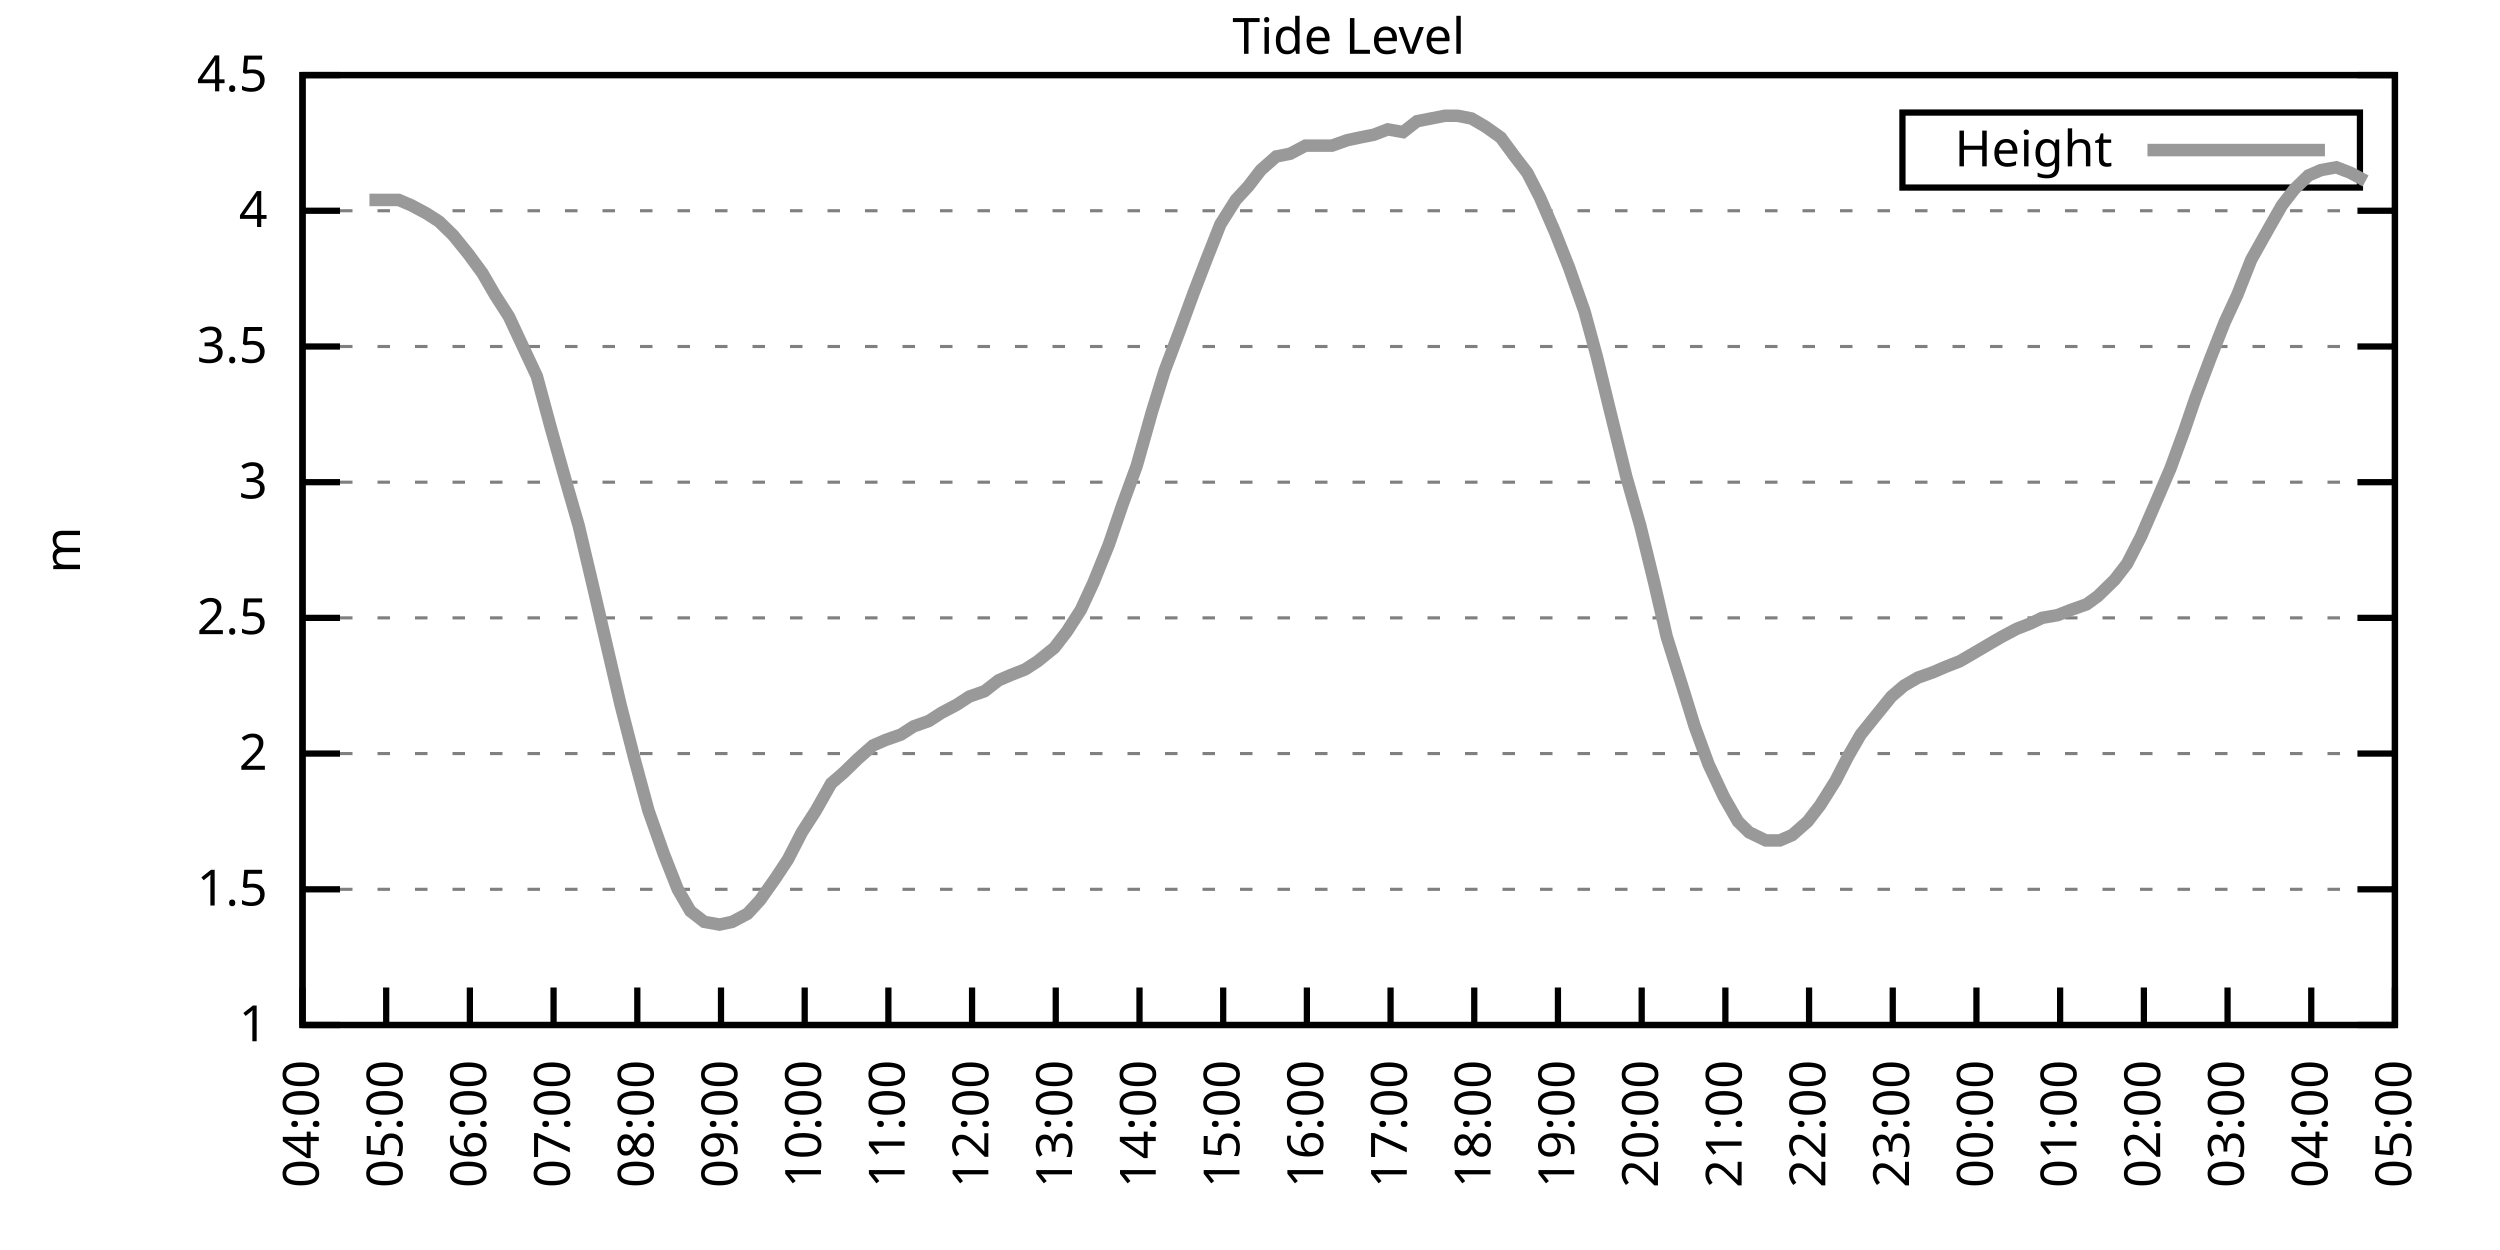
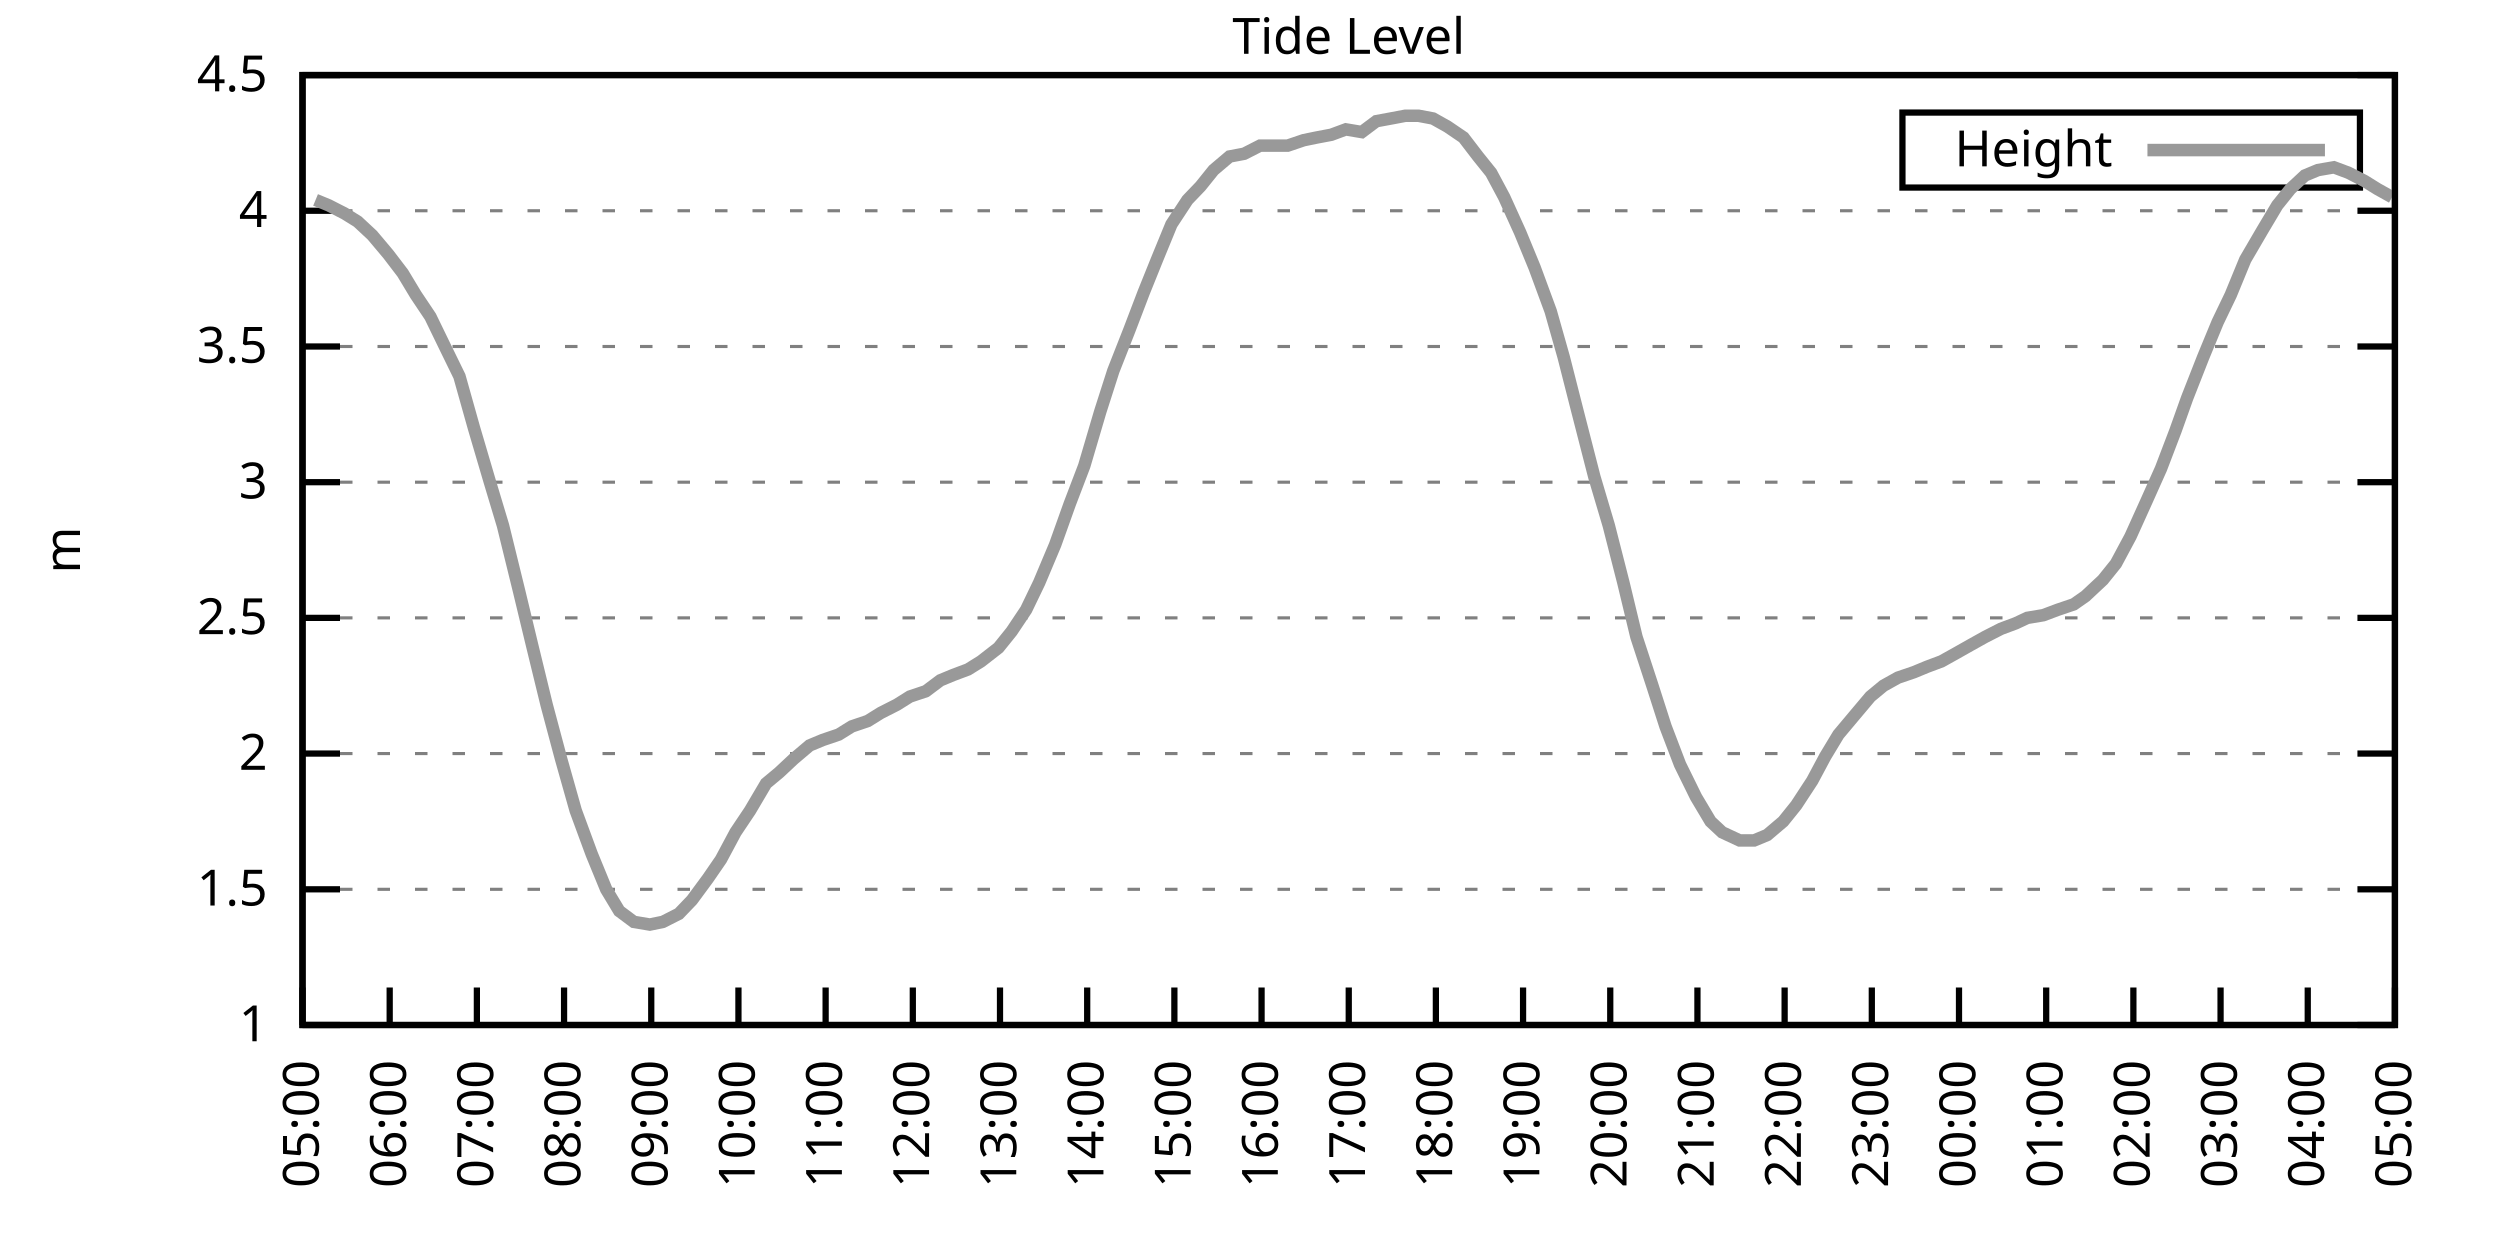
<svg xmlns="http://www.w3.org/2000/svg" xmlns:xlink="http://www.w3.org/1999/xlink" width="400" height="200" viewBox="0 0 400 200">
  <g id="gnuplot_canvas">
    <rect x="0" y="0" width="400" height="200" fill="none" />
    <defs>
      <circle id="gpDot" r="0.5" stroke-width="0.5" stroke="currentColor" />
      <path id="gpPt0" stroke-width="0.333" stroke="currentColor" d="M-1,0 h2 M0,-1 v2" />
      <path id="gpPt1" stroke-width="0.333" stroke="currentColor" d="M-1,-1 L1,1 M1,-1 L-1,1" />
      <path id="gpPt2" stroke-width="0.333" stroke="currentColor" d="M-1,0 L1,0 M0,-1 L0,1 M-1,-1 L1,1 M-1,1 L1,-1" />
      <rect id="gpPt3" stroke-width="0.333" stroke="currentColor" x="-1" y="-1" width="2" height="2" />
      <rect id="gpPt4" stroke-width="0.333" stroke="currentColor" fill="currentColor" x="-1" y="-1" width="2" height="2" />
      <circle id="gpPt5" stroke-width="0.333" stroke="currentColor" cx="0" cy="0" r="1" />
      <use xlink:href="#gpPt5" id="gpPt6" fill="currentColor" stroke="none" />
      <path id="gpPt7" stroke-width="0.333" stroke="currentColor" d="M0,-1.33 L-1.33,0.67 L1.33,0.67 z" />
      <use xlink:href="#gpPt7" id="gpPt8" fill="currentColor" stroke="none" />
      <use xlink:href="#gpPt7" id="gpPt9" stroke="currentColor" transform="rotate(180)" />
      <use xlink:href="#gpPt9" id="gpPt10" fill="currentColor" stroke="none" />
      <use xlink:href="#gpPt3" id="gpPt11" stroke="currentColor" transform="rotate(45)" />
      <use xlink:href="#gpPt11" id="gpPt12" fill="currentColor" stroke="none" />
      <path id="gpPt13" stroke-width="0.333" stroke="currentColor" d="M0,1.330 L1.265,0.411 L0.782,-1.067 L-0.782,-1.076 L-1.265,0.411 z" />
      <use xlink:href="#gpPt13" id="gpPt14" fill="currentColor" stroke="none" />
      <filter id="textbox" filterUnits="objectBoundingBox" x="0" y="0" height="1" width="1">
        <feFlood flood-color="white" flood-opacity="1" result="bgnd" />
        <feComposite in="SourceGraphic" in2="bgnd" operator="atop" />
      </filter>
      <filter id="greybox" filterUnits="objectBoundingBox" x="0" y="0" height="1" width="1">
        <feFlood flood-color="lightgrey" flood-opacity="1" result="grey" />
        <feComposite in="SourceGraphic" in2="grey" operator="atop" />
      </filter>
    </defs>
    <g fill="none" color="white" stroke="currentColor" stroke-width="1.00" stroke-linecap="butt" stroke-linejoin="miter">
</g>
    <g fill="none" color="black" stroke="currentColor" stroke-width="1.00" stroke-linecap="butt" stroke-linejoin="miter">
      <g stroke="none" shape-rendering="crispEdges">
        <polygon fill="rgb(255, 255, 255)" points="48.40,164.00 383.18,164.00 383.18,12.02 48.40,12.02 " />
      </g>
    </g>
    <g fill="none" color="black" stroke="currentColor" stroke-width="1.00" stroke-linecap="butt" stroke-linejoin="miter">
</g>
    <g fill="none" color="black" stroke="black" stroke-width="0.50" stroke-linecap="butt" stroke-linejoin="miter">
</g>
    <g fill="none" color="gray" stroke="currentColor" stroke-width="0.50" stroke-linecap="butt" stroke-linejoin="miter">
      <path stroke="gray" stroke-dasharray="2,4" class="gridline" d="M48.40,164.00 L383.19,164.00  " />
    </g>
    <g fill="none" color="gray" stroke="gray" stroke-width="1.00" stroke-linecap="butt" stroke-linejoin="miter">
</g>
    <g fill="none" color="black" stroke="currentColor" stroke-width="1.00" stroke-linecap="butt" stroke-linejoin="miter">
      <path stroke="black" d="M48.40,164.00 L54.40,164.00 M383.19,164.00 L377.19,164.00  " />
      <g transform="translate(42.80,166.60)" stroke="none" fill="black" font-family="Sans" font-size="8.00" text-anchor="end">
        <text>
          <tspan font-family="Sans"> 1</tspan>
        </text>
      </g>
    </g>
    <g fill="none" color="black" stroke="currentColor" stroke-width="1.00" stroke-linecap="butt" stroke-linejoin="miter">
</g>
    <g fill="none" color="black" stroke="black" stroke-width="0.50" stroke-linecap="butt" stroke-linejoin="miter">
</g>
    <g fill="none" color="gray" stroke="currentColor" stroke-width="0.50" stroke-linecap="butt" stroke-linejoin="miter">
      <path stroke="gray" stroke-dasharray="2,4" class="gridline" d="M48.40,142.29 L383.19,142.29  " />
    </g>
    <g fill="none" color="gray" stroke="gray" stroke-width="1.00" stroke-linecap="butt" stroke-linejoin="miter">
</g>
    <g fill="none" color="black" stroke="currentColor" stroke-width="1.00" stroke-linecap="butt" stroke-linejoin="miter">
      <path stroke="black" d="M48.40,142.29 L54.40,142.29 M383.19,142.29 L377.19,142.29  " />
      <g transform="translate(42.80,144.89)" stroke="none" fill="black" font-family="Sans" font-size="8.00" text-anchor="end">
        <text>
          <tspan font-family="Sans"> 1.5</tspan>
        </text>
      </g>
    </g>
    <g fill="none" color="black" stroke="currentColor" stroke-width="1.00" stroke-linecap="butt" stroke-linejoin="miter">
</g>
    <g fill="none" color="black" stroke="black" stroke-width="0.50" stroke-linecap="butt" stroke-linejoin="miter">
</g>
    <g fill="none" color="gray" stroke="currentColor" stroke-width="0.50" stroke-linecap="butt" stroke-linejoin="miter">
      <path stroke="gray" stroke-dasharray="2,4" class="gridline" d="M48.40,120.57 L383.19,120.57  " />
    </g>
    <g fill="none" color="gray" stroke="gray" stroke-width="1.00" stroke-linecap="butt" stroke-linejoin="miter">
</g>
    <g fill="none" color="black" stroke="currentColor" stroke-width="1.00" stroke-linecap="butt" stroke-linejoin="miter">
      <path stroke="black" d="M48.40,120.57 L54.40,120.57 M383.19,120.57 L377.19,120.57  " />
      <g transform="translate(42.80,123.17)" stroke="none" fill="black" font-family="Sans" font-size="8.00" text-anchor="end">
        <text>
          <tspan font-family="Sans"> 2</tspan>
        </text>
      </g>
    </g>
    <g fill="none" color="black" stroke="currentColor" stroke-width="1.00" stroke-linecap="butt" stroke-linejoin="miter">
</g>
    <g fill="none" color="black" stroke="black" stroke-width="0.50" stroke-linecap="butt" stroke-linejoin="miter">
</g>
    <g fill="none" color="gray" stroke="currentColor" stroke-width="0.50" stroke-linecap="butt" stroke-linejoin="miter">
      <path stroke="gray" stroke-dasharray="2,4" class="gridline" d="M48.40,98.86 L383.19,98.86  " />
    </g>
    <g fill="none" color="gray" stroke="gray" stroke-width="1.00" stroke-linecap="butt" stroke-linejoin="miter">
</g>
    <g fill="none" color="black" stroke="currentColor" stroke-width="1.00" stroke-linecap="butt" stroke-linejoin="miter">
      <path stroke="black" d="M48.40,98.86 L54.40,98.86 M383.19,98.86 L377.19,98.86  " />
      <g transform="translate(42.80,101.46)" stroke="none" fill="black" font-family="Sans" font-size="8.00" text-anchor="end">
        <text>
          <tspan font-family="Sans"> 2.5</tspan>
        </text>
      </g>
    </g>
    <g fill="none" color="black" stroke="currentColor" stroke-width="1.00" stroke-linecap="butt" stroke-linejoin="miter">
</g>
    <g fill="none" color="black" stroke="black" stroke-width="0.50" stroke-linecap="butt" stroke-linejoin="miter">
</g>
    <g fill="none" color="gray" stroke="currentColor" stroke-width="0.50" stroke-linecap="butt" stroke-linejoin="miter">
      <path stroke="gray" stroke-dasharray="2,4" class="gridline" d="M48.40,77.15 L383.19,77.15  " />
    </g>
    <g fill="none" color="gray" stroke="gray" stroke-width="1.00" stroke-linecap="butt" stroke-linejoin="miter">
</g>
    <g fill="none" color="black" stroke="currentColor" stroke-width="1.00" stroke-linecap="butt" stroke-linejoin="miter">
      <path stroke="black" d="M48.40,77.15 L54.40,77.15 M383.19,77.15 L377.19,77.15  " />
      <g transform="translate(42.80,79.75)" stroke="none" fill="black" font-family="Sans" font-size="8.00" text-anchor="end">
        <text>
          <tspan font-family="Sans"> 3</tspan>
        </text>
      </g>
    </g>
    <g fill="none" color="black" stroke="currentColor" stroke-width="1.00" stroke-linecap="butt" stroke-linejoin="miter">
</g>
    <g fill="none" color="black" stroke="black" stroke-width="0.50" stroke-linecap="butt" stroke-linejoin="miter">
</g>
    <g fill="none" color="gray" stroke="currentColor" stroke-width="0.50" stroke-linecap="butt" stroke-linejoin="miter">
      <path stroke="gray" stroke-dasharray="2,4" class="gridline" d="M48.40,55.44 L383.19,55.44  " />
    </g>
    <g fill="none" color="gray" stroke="gray" stroke-width="1.00" stroke-linecap="butt" stroke-linejoin="miter">
</g>
    <g fill="none" color="black" stroke="currentColor" stroke-width="1.00" stroke-linecap="butt" stroke-linejoin="miter">
      <path stroke="black" d="M48.40,55.44 L54.40,55.44 M383.19,55.44 L377.19,55.44  " />
      <g transform="translate(42.80,58.04)" stroke="none" fill="black" font-family="Sans" font-size="8.00" text-anchor="end">
        <text>
          <tspan font-family="Sans"> 3.5</tspan>
        </text>
      </g>
    </g>
    <g fill="none" color="black" stroke="currentColor" stroke-width="1.00" stroke-linecap="butt" stroke-linejoin="miter">
</g>
    <g fill="none" color="black" stroke="black" stroke-width="0.50" stroke-linecap="butt" stroke-linejoin="miter">
</g>
    <g fill="none" color="gray" stroke="currentColor" stroke-width="0.50" stroke-linecap="butt" stroke-linejoin="miter">
      <path stroke="gray" stroke-dasharray="2,4" class="gridline" d="M48.40,33.72 L383.19,33.72  " />
    </g>
    <g fill="none" color="gray" stroke="gray" stroke-width="1.00" stroke-linecap="butt" stroke-linejoin="miter">
</g>
    <g fill="none" color="black" stroke="currentColor" stroke-width="1.00" stroke-linecap="butt" stroke-linejoin="miter">
      <path stroke="black" d="M48.40,33.72 L54.40,33.72 M383.19,33.72 L377.19,33.72  " />
      <g transform="translate(42.80,36.32)" stroke="none" fill="black" font-family="Sans" font-size="8.00" text-anchor="end">
        <text>
          <tspan font-family="Sans"> 4</tspan>
        </text>
      </g>
    </g>
    <g fill="none" color="black" stroke="currentColor" stroke-width="1.00" stroke-linecap="butt" stroke-linejoin="miter">
</g>
    <g fill="none" color="black" stroke="black" stroke-width="0.50" stroke-linecap="butt" stroke-linejoin="miter">
</g>
    <g fill="none" color="gray" stroke="currentColor" stroke-width="0.50" stroke-linecap="butt" stroke-linejoin="miter">
      <path stroke="gray" stroke-dasharray="2,4" class="gridline" d="M48.40,12.01 L383.19,12.01  " />
    </g>
    <g fill="none" color="gray" stroke="gray" stroke-width="1.00" stroke-linecap="butt" stroke-linejoin="miter">
</g>
    <g fill="none" color="black" stroke="currentColor" stroke-width="1.00" stroke-linecap="butt" stroke-linejoin="miter">
      <path stroke="black" d="M48.40,12.01 L54.40,12.01 M383.19,12.01 L377.19,12.01  " />
      <g transform="translate(42.80,14.61)" stroke="none" fill="black" font-family="Sans" font-size="8.00" text-anchor="end">
        <text>
          <tspan font-family="Sans"> 4.5</tspan>
        </text>
      </g>
    </g>
    <g fill="none" color="black" stroke="currentColor" stroke-width="1.00" stroke-linecap="butt" stroke-linejoin="miter">
      <path stroke="black" d="M48.40,164.00 L48.40,158.00  " />
      <g transform="translate(51.00,169.60) rotate(270.00)" stroke="none" fill="black" font-family="Sans" font-size="8.00" text-anchor="end">
        <text>
-           <tspan font-family="Sans">04:00</tspan>
-         </text>
-       </g>
-     </g>
-     <g fill="none" color="black" stroke="currentColor" stroke-width="1.00" stroke-linecap="butt" stroke-linejoin="miter">
-       <path stroke="black" d="M61.79,164.00 L61.79,158.00  " />
-       <g transform="translate(64.39,169.60) rotate(270.00)" stroke="none" fill="black" font-family="Sans" font-size="8.00" text-anchor="end">
-         <text>
          <tspan font-family="Sans">05:00</tspan>
        </text>
      </g>
    </g>
    <g fill="none" color="black" stroke="currentColor" stroke-width="1.00" stroke-linecap="butt" stroke-linejoin="miter">
-       <path stroke="black" d="M75.18,164.00 L75.18,158.00  " />
-       <g transform="translate(77.78,169.60) rotate(270.00)" stroke="none" fill="black" font-family="Sans" font-size="8.00" text-anchor="end">
+       <path stroke="black" d="M62.35,164.00 L62.35,158.00  " />
+       <g transform="translate(64.95,169.60) rotate(270.00)" stroke="none" fill="black" font-family="Sans" font-size="8.00" text-anchor="end">
        <text>
          <tspan font-family="Sans">06:00</tspan>
        </text>
      </g>
    </g>
    <g fill="none" color="black" stroke="currentColor" stroke-width="1.00" stroke-linecap="butt" stroke-linejoin="miter">
-       <path stroke="black" d="M88.57,164.00 L88.57,158.00  " />
-       <g transform="translate(91.17,169.60) rotate(270.00)" stroke="none" fill="black" font-family="Sans" font-size="8.00" text-anchor="end">
+       <path stroke="black" d="M76.30,164.00 L76.30,158.00  " />
+       <g transform="translate(78.90,169.60) rotate(270.00)" stroke="none" fill="black" font-family="Sans" font-size="8.00" text-anchor="end">
        <text>
          <tspan font-family="Sans">07:00</tspan>
        </text>
      </g>
    </g>
    <g fill="none" color="black" stroke="currentColor" stroke-width="1.00" stroke-linecap="butt" stroke-linejoin="miter">
-       <path stroke="black" d="M101.97,164.00 L101.97,158.00  " />
-       <g transform="translate(104.57,169.60) rotate(270.00)" stroke="none" fill="black" font-family="Sans" font-size="8.00" text-anchor="end">
+       <path stroke="black" d="M90.25,164.00 L90.25,158.00  " />
+       <g transform="translate(92.85,169.60) rotate(270.00)" stroke="none" fill="black" font-family="Sans" font-size="8.00" text-anchor="end">
        <text>
          <tspan font-family="Sans">08:00</tspan>
        </text>
      </g>
    </g>
    <g fill="none" color="black" stroke="currentColor" stroke-width="1.00" stroke-linecap="butt" stroke-linejoin="miter">
-       <path stroke="black" d="M115.36,164.00 L115.36,158.00  " />
-       <g transform="translate(117.96,169.60) rotate(270.00)" stroke="none" fill="black" font-family="Sans" font-size="8.00" text-anchor="end">
+       <path stroke="black" d="M104.20,164.00 L104.20,158.00  " />
+       <g transform="translate(106.80,169.60) rotate(270.00)" stroke="none" fill="black" font-family="Sans" font-size="8.00" text-anchor="end">
        <text>
          <tspan font-family="Sans">09:00</tspan>
        </text>
      </g>
    </g>
    <g fill="none" color="black" stroke="currentColor" stroke-width="1.00" stroke-linecap="butt" stroke-linejoin="miter">
-       <path stroke="black" d="M128.75,164.00 L128.75,158.00  " />
-       <g transform="translate(131.35,169.60) rotate(270.00)" stroke="none" fill="black" font-family="Sans" font-size="8.00" text-anchor="end">
+       <path stroke="black" d="M118.15,164.00 L118.15,158.00  " />
+       <g transform="translate(120.75,169.60) rotate(270.00)" stroke="none" fill="black" font-family="Sans" font-size="8.00" text-anchor="end">
        <text>
          <tspan font-family="Sans">10:00</tspan>
        </text>
      </g>
    </g>
    <g fill="none" color="black" stroke="currentColor" stroke-width="1.00" stroke-linecap="butt" stroke-linejoin="miter">
-       <path stroke="black" d="M142.14,164.00 L142.14,158.00  " />
-       <g transform="translate(144.74,169.60) rotate(270.00)" stroke="none" fill="black" font-family="Sans" font-size="8.00" text-anchor="end">
+       <path stroke="black" d="M132.10,164.00 L132.10,158.00  " />
+       <g transform="translate(134.70,169.60) rotate(270.00)" stroke="none" fill="black" font-family="Sans" font-size="8.00" text-anchor="end">
        <text>
          <tspan font-family="Sans">11:00</tspan>
        </text>
      </g>
    </g>
    <g fill="none" color="black" stroke="currentColor" stroke-width="1.00" stroke-linecap="butt" stroke-linejoin="miter">
-       <path stroke="black" d="M155.53,164.00 L155.53,158.00  " />
-       <g transform="translate(158.13,169.60) rotate(270.00)" stroke="none" fill="black" font-family="Sans" font-size="8.00" text-anchor="end">
+       <path stroke="black" d="M146.05,164.00 L146.05,158.00  " />
+       <g transform="translate(148.65,169.60) rotate(270.00)" stroke="none" fill="black" font-family="Sans" font-size="8.00" text-anchor="end">
        <text>
          <tspan font-family="Sans">12:00</tspan>
        </text>
      </g>
    </g>
    <g fill="none" color="black" stroke="currentColor" stroke-width="1.00" stroke-linecap="butt" stroke-linejoin="miter">
-       <path stroke="black" d="M168.92,164.00 L168.92,158.00  " />
-       <g transform="translate(171.52,169.60) rotate(270.00)" stroke="none" fill="black" font-family="Sans" font-size="8.00" text-anchor="end">
+       <path stroke="black" d="M160.00,164.00 L160.00,158.00  " />
+       <g transform="translate(162.60,169.60) rotate(270.00)" stroke="none" fill="black" font-family="Sans" font-size="8.00" text-anchor="end">
        <text>
          <tspan font-family="Sans">13:00</tspan>
        </text>
      </g>
    </g>
    <g fill="none" color="black" stroke="currentColor" stroke-width="1.00" stroke-linecap="butt" stroke-linejoin="miter">
-       <path stroke="black" d="M182.32,164.00 L182.32,158.00  " />
-       <g transform="translate(184.92,169.60) rotate(270.00)" stroke="none" fill="black" font-family="Sans" font-size="8.00" text-anchor="end">
+       <path stroke="black" d="M173.95,164.00 L173.95,158.00  " />
+       <g transform="translate(176.55,169.60) rotate(270.00)" stroke="none" fill="black" font-family="Sans" font-size="8.00" text-anchor="end">
        <text>
          <tspan font-family="Sans">14:00</tspan>
        </text>
      </g>
    </g>
    <g fill="none" color="black" stroke="currentColor" stroke-width="1.00" stroke-linecap="butt" stroke-linejoin="miter">
-       <path stroke="black" d="M195.71,164.00 L195.71,158.00  " />
-       <g transform="translate(198.31,169.60) rotate(270.00)" stroke="none" fill="black" font-family="Sans" font-size="8.00" text-anchor="end">
+       <path stroke="black" d="M187.90,164.00 L187.90,158.00  " />
+       <g transform="translate(190.50,169.60) rotate(270.00)" stroke="none" fill="black" font-family="Sans" font-size="8.00" text-anchor="end">
        <text>
          <tspan font-family="Sans">15:00</tspan>
        </text>
      </g>
    </g>
    <g fill="none" color="black" stroke="currentColor" stroke-width="1.00" stroke-linecap="butt" stroke-linejoin="miter">
-       <path stroke="black" d="M209.10,164.00 L209.10,158.00  " />
-       <g transform="translate(211.70,169.60) rotate(270.00)" stroke="none" fill="black" font-family="Sans" font-size="8.00" text-anchor="end">
+       <path stroke="black" d="M201.85,164.00 L201.85,158.00  " />
+       <g transform="translate(204.45,169.60) rotate(270.00)" stroke="none" fill="black" font-family="Sans" font-size="8.00" text-anchor="end">
        <text>
          <tspan font-family="Sans">16:00</tspan>
        </text>
      </g>
    </g>
    <g fill="none" color="black" stroke="currentColor" stroke-width="1.00" stroke-linecap="butt" stroke-linejoin="miter">
-       <path stroke="black" d="M222.49,164.00 L222.49,158.00  " />
-       <g transform="translate(225.09,169.60) rotate(270.00)" stroke="none" fill="black" font-family="Sans" font-size="8.00" text-anchor="end">
+       <path stroke="black" d="M215.80,164.00 L215.80,158.00  " />
+       <g transform="translate(218.40,169.60) rotate(270.00)" stroke="none" fill="black" font-family="Sans" font-size="8.00" text-anchor="end">
        <text>
          <tspan font-family="Sans">17:00</tspan>
        </text>
      </g>
    </g>
    <g fill="none" color="black" stroke="currentColor" stroke-width="1.00" stroke-linecap="butt" stroke-linejoin="miter">
-       <path stroke="black" d="M235.88,164.00 L235.88,158.00  " />
-       <g transform="translate(238.48,169.60) rotate(270.00)" stroke="none" fill="black" font-family="Sans" font-size="8.00" text-anchor="end">
+       <path stroke="black" d="M229.74,164.00 L229.74,158.00  " />
+       <g transform="translate(232.34,169.60) rotate(270.00)" stroke="none" fill="black" font-family="Sans" font-size="8.00" text-anchor="end">
        <text>
          <tspan font-family="Sans">18:00</tspan>
        </text>
      </g>
    </g>
    <g fill="none" color="black" stroke="currentColor" stroke-width="1.00" stroke-linecap="butt" stroke-linejoin="miter">
-       <path stroke="black" d="M249.27,164.00 L249.27,158.00  " />
-       <g transform="translate(251.87,169.60) rotate(270.00)" stroke="none" fill="black" font-family="Sans" font-size="8.00" text-anchor="end">
+       <path stroke="black" d="M243.69,164.00 L243.69,158.00  " />
+       <g transform="translate(246.29,169.60) rotate(270.00)" stroke="none" fill="black" font-family="Sans" font-size="8.00" text-anchor="end">
        <text>
          <tspan font-family="Sans">19:00</tspan>
        </text>
      </g>
    </g>
    <g fill="none" color="black" stroke="currentColor" stroke-width="1.00" stroke-linecap="butt" stroke-linejoin="miter">
-       <path stroke="black" d="M262.67,164.00 L262.67,158.00  " />
-       <g transform="translate(265.27,169.60) rotate(270.00)" stroke="none" fill="black" font-family="Sans" font-size="8.00" text-anchor="end">
+       <path stroke="black" d="M257.64,164.00 L257.64,158.00  " />
+       <g transform="translate(260.24,169.60) rotate(270.00)" stroke="none" fill="black" font-family="Sans" font-size="8.00" text-anchor="end">
        <text>
          <tspan font-family="Sans">20:00</tspan>
        </text>
      </g>
    </g>
    <g fill="none" color="black" stroke="currentColor" stroke-width="1.00" stroke-linecap="butt" stroke-linejoin="miter">
-       <path stroke="black" d="M276.06,164.00 L276.06,158.00  " />
-       <g transform="translate(278.66,169.60) rotate(270.00)" stroke="none" fill="black" font-family="Sans" font-size="8.00" text-anchor="end">
+       <path stroke="black" d="M271.59,164.00 L271.59,158.00  " />
+       <g transform="translate(274.19,169.60) rotate(270.00)" stroke="none" fill="black" font-family="Sans" font-size="8.00" text-anchor="end">
        <text>
          <tspan font-family="Sans">21:00</tspan>
        </text>
      </g>
    </g>
    <g fill="none" color="black" stroke="currentColor" stroke-width="1.00" stroke-linecap="butt" stroke-linejoin="miter">
-       <path stroke="black" d="M289.45,164.00 L289.45,158.00  " />
-       <g transform="translate(292.05,169.60) rotate(270.00)" stroke="none" fill="black" font-family="Sans" font-size="8.00" text-anchor="end">
+       <path stroke="black" d="M285.54,164.00 L285.54,158.00  " />
+       <g transform="translate(288.14,169.60) rotate(270.00)" stroke="none" fill="black" font-family="Sans" font-size="8.00" text-anchor="end">
        <text>
          <tspan font-family="Sans">22:00</tspan>
        </text>
      </g>
    </g>
    <g fill="none" color="black" stroke="currentColor" stroke-width="1.00" stroke-linecap="butt" stroke-linejoin="miter">
-       <path stroke="black" d="M302.84,164.00 L302.84,158.00  " />
-       <g transform="translate(305.44,169.60) rotate(270.00)" stroke="none" fill="black" font-family="Sans" font-size="8.00" text-anchor="end">
+       <path stroke="black" d="M299.49,164.00 L299.49,158.00  " />
+       <g transform="translate(302.09,169.60) rotate(270.00)" stroke="none" fill="black" font-family="Sans" font-size="8.00" text-anchor="end">
        <text>
          <tspan font-family="Sans">23:00</tspan>
        </text>
      </g>
    </g>
    <g fill="none" color="black" stroke="currentColor" stroke-width="1.00" stroke-linecap="butt" stroke-linejoin="miter">
-       <path stroke="black" d="M316.23,164.00 L316.23,158.00  " />
-       <g transform="translate(318.83,169.60) rotate(270.00)" stroke="none" fill="black" font-family="Sans" font-size="8.00" text-anchor="end">
+       <path stroke="black" d="M313.44,164.00 L313.44,158.00  " />
+       <g transform="translate(316.04,169.60) rotate(270.00)" stroke="none" fill="black" font-family="Sans" font-size="8.00" text-anchor="end">
        <text>
          <tspan font-family="Sans">00:00</tspan>
        </text>
      </g>
    </g>
    <g fill="none" color="black" stroke="currentColor" stroke-width="1.00" stroke-linecap="butt" stroke-linejoin="miter">
-       <path stroke="black" d="M329.62,164.00 L329.62,158.00  " />
-       <g transform="translate(332.22,169.60) rotate(270.00)" stroke="none" fill="black" font-family="Sans" font-size="8.00" text-anchor="end">
+       <path stroke="black" d="M327.39,164.00 L327.39,158.00  " />
+       <g transform="translate(329.99,169.60) rotate(270.00)" stroke="none" fill="black" font-family="Sans" font-size="8.00" text-anchor="end">
        <text>
          <tspan font-family="Sans">01:00</tspan>
        </text>
      </g>
    </g>
    <g fill="none" color="black" stroke="currentColor" stroke-width="1.00" stroke-linecap="butt" stroke-linejoin="miter">
-       <path stroke="black" d="M343.02,164.00 L343.02,158.00  " />
-       <g transform="translate(345.62,169.60) rotate(270.00)" stroke="none" fill="black" font-family="Sans" font-size="8.00" text-anchor="end">
+       <path stroke="black" d="M341.34,164.00 L341.34,158.00  " />
+       <g transform="translate(343.94,169.60) rotate(270.00)" stroke="none" fill="black" font-family="Sans" font-size="8.00" text-anchor="end">
        <text>
          <tspan font-family="Sans">02:00</tspan>
        </text>
      </g>
    </g>
    <g fill="none" color="black" stroke="currentColor" stroke-width="1.00" stroke-linecap="butt" stroke-linejoin="miter">
-       <path stroke="black" d="M356.41,164.00 L356.41,158.00  " />
-       <g transform="translate(359.01,169.60) rotate(270.00)" stroke="none" fill="black" font-family="Sans" font-size="8.00" text-anchor="end">
+       <path stroke="black" d="M355.29,164.00 L355.29,158.00  " />
+       <g transform="translate(357.89,169.60) rotate(270.00)" stroke="none" fill="black" font-family="Sans" font-size="8.00" text-anchor="end">
        <text>
          <tspan font-family="Sans">03:00</tspan>
        </text>
      </g>
    </g>
    <g fill="none" color="black" stroke="currentColor" stroke-width="1.00" stroke-linecap="butt" stroke-linejoin="miter">
-       <path stroke="black" d="M369.80,164.00 L369.80,158.00  " />
-       <g transform="translate(372.40,169.60) rotate(270.00)" stroke="none" fill="black" font-family="Sans" font-size="8.00" text-anchor="end">
+       <path stroke="black" d="M369.24,164.00 L369.24,158.00  " />
+       <g transform="translate(371.84,169.60) rotate(270.00)" stroke="none" fill="black" font-family="Sans" font-size="8.00" text-anchor="end">
        <text>
          <tspan font-family="Sans">04:00</tspan>
        </text>
      </g>
    </g>
    <g fill="none" color="black" stroke="currentColor" stroke-width="1.00" stroke-linecap="butt" stroke-linejoin="miter">
      <path stroke="black" d="M383.19,164.00 L383.19,158.00  " />
      <g transform="translate(385.79,169.60) rotate(270.00)" stroke="none" fill="black" font-family="Sans" font-size="8.00" text-anchor="end">
        <text>
          <tspan font-family="Sans">05:00</tspan>
        </text>
      </g>
    </g>
    <g fill="none" color="black" stroke="currentColor" stroke-width="1.00" stroke-linecap="butt" stroke-linejoin="miter">
</g>
    <g fill="none" color="black" stroke="currentColor" stroke-width="1.00" stroke-linecap="butt" stroke-linejoin="miter">
      <path stroke="black" d="M48.40,12.01 L48.40,164.00 L383.19,164.00 L383.19,12.01 L48.40,12.01 Z  " />
    </g>
    <g fill="none" color="black" stroke="currentColor" stroke-width="1.00" stroke-linecap="butt" stroke-linejoin="miter">
</g>
    <g fill="none" color="black" stroke="currentColor" stroke-width="1.00" stroke-linecap="butt" stroke-linejoin="miter">
      <path stroke="black" d="M304.39,30.01 L304.39,18.01 L377.59,18.01 L377.59,30.01 L304.39,30.01 Z  " />
    </g>
    <g id="Tide_level_plot_1">
      <g fill="none" color="white" stroke="black" stroke-width="2.00" stroke-linecap="butt" stroke-linejoin="miter">
</g>
      <g fill="none" color="black" stroke="currentColor" stroke-width="2.00" stroke-linecap="butt" stroke-linejoin="miter">
        <g transform="translate(337.99,26.61)" stroke="none" fill="black" font-family="Sans" font-size="8.00" text-anchor="end">
          <text>
            <tspan font-family="Sans">Height</tspan>
          </text>
        </g>
      </g>
      <g fill="none" color="black" stroke="currentColor" stroke-width="2.00" stroke-linecap="butt" stroke-linejoin="miter">
-         <path stroke="rgb(153, 153, 153)" d="M343.59,24.01 L371.99,24.01 M59.11,31.99 L61.57,31.99 L63.80,31.99 L65.81,32.85 L68.26,34.16 L70.27,35.46   L72.50,37.63 L74.96,40.67 L77.19,43.71 L79.20,47.18 L81.43,50.66 L83.66,55.44 L85.90,60.21 L88.13,68.46   L90.58,77.15 L92.59,84.10 L95.05,94.52 L97.06,103.20 L99.29,112.76 L101.52,121.44 L103.75,129.69 L106.21,136.64   L108.44,142.29 L110.45,145.76 L112.68,147.50 L115.13,147.93 L117.14,147.50 L119.60,146.20 L121.61,144.02 L124.06,140.55   L126.07,137.51 L128.30,133.17 L130.54,129.69 L132.99,125.35 L135.00,123.61 L137.23,121.44 L139.69,119.27 L141.69,118.40   L144.15,117.53 L146.16,116.23 L148.61,115.36 L150.62,114.06 L153.08,112.76 L155.09,111.45 L157.54,110.59 L159.77,108.85   L161.78,107.98 L164.01,107.11 L166.02,105.81 L168.70,103.64 L170.71,101.03 L172.94,97.56 L174.95,93.22 L177.41,87.14   L179.64,80.62 L181.87,74.54 L184.32,65.86 L186.33,59.34 L188.79,52.83 L191.02,46.75 L193.03,41.54 L195.26,35.89   L197.72,31.99 L199.73,29.81 L201.73,27.21 L204.19,25.04 L206.42,24.60 L208.88,23.30 L210.88,23.30 L213.12,23.30   L215.57,22.43 L217.58,22.00 L219.81,21.56 L222.04,20.70 L224.50,21.13 L226.73,19.39 L228.96,18.96 L231.20,18.52   L233.20,18.52 L235.44,18.96 L237.67,20.26 L240.12,22.00 L242.36,25.04 L244.36,27.64 L246.37,31.55 L248.83,37.20   L251.06,42.84 L253.51,49.79 L255.52,57.17 L257.53,65.42 L260.21,76.28 L262.44,84.10 L264.67,93.22 L266.68,101.90   L269.14,109.72 L271.15,116.23 L273.38,122.31 L275.83,127.52 L278.07,131.43 L279.85,133.17 L282.53,134.47 L284.76,134.47   L286.77,133.60 L289.23,131.43 L291.23,128.83 L293.69,124.92 L295.70,121.01 L297.71,117.53 L300.16,114.49 L302.62,111.45   L304.63,109.72 L306.86,108.42 L309.31,107.55 L311.32,106.68 L313.55,105.81 L315.79,104.51 L318.02,103.20 L320.25,101.90   L322.70,100.60 L324.94,99.73 L326.72,98.86 L329.18,98.43 L331.41,97.56 L333.86,96.69 L335.65,95.39 L338.33,92.78   L340.34,90.18 L342.57,85.83 L345.02,80.19 L347.26,74.98 L349.49,68.90 L351.27,63.69 L353.73,57.17 L355.96,51.53   L357.97,47.18 L360.20,41.54 L362.88,36.76 L365.11,32.85 L367.12,30.25 L369.35,28.08 L371.36,27.21 L373.82,26.77   L376.05,27.64 L378.50,28.95  " />
+         <path stroke="rgb(153, 153, 153)" d="M343.59,24.01 L371.99,24.01 M50.49,31.99 L52.58,32.85 L55.14,34.16 L57.23,35.46 L59.56,37.63 L62.12,40.67   L64.44,43.71 L66.53,47.18 L68.86,50.66 L71.18,55.44 L73.51,60.21 L75.83,68.46 L78.39,77.15 L80.48,84.10   L83.04,94.52 L85.13,103.20 L87.46,112.76 L89.78,121.44 L92.11,129.69 L94.67,136.64 L96.99,142.29 L99.08,145.76   L101.41,147.50 L103.97,147.93 L106.06,147.50 L108.62,146.20 L110.71,144.02 L113.27,140.55 L115.36,137.51 L117.68,133.17   L120.01,129.69 L122.57,125.35 L124.66,123.61 L126.98,121.44 L129.54,119.27 L131.63,118.40 L134.19,117.53 L136.28,116.23   L138.84,115.36 L140.93,114.06 L143.49,112.76 L145.58,111.45 L148.14,110.59 L150.46,108.85 L152.56,107.98 L154.88,107.11   L156.97,105.81 L159.76,103.64 L161.86,101.03 L164.18,97.56 L166.27,93.22 L168.83,87.14 L171.16,80.62 L173.48,74.54   L176.04,65.86 L178.13,59.34 L180.69,52.83 L183.01,46.75 L185.11,41.54 L187.43,35.89 L189.99,31.99 L192.08,29.81   L194.17,27.21 L196.73,25.04 L199.06,24.60 L201.61,23.30 L203.71,23.30 L206.03,23.30 L208.59,22.43 L210.68,22.00   L213.01,21.56 L215.33,20.70 L217.89,21.13 L220.21,19.39 L222.54,18.96 L224.86,18.52 L226.95,18.52 L229.28,18.96   L231.60,20.26 L234.16,22.00 L236.49,25.04 L238.58,27.64 L240.67,31.55 L243.23,37.20 L245.55,42.84 L248.11,49.79   L250.20,57.17 L252.30,65.42 L255.09,76.28 L257.41,84.10 L259.74,93.22 L261.83,101.90 L264.39,109.72 L266.48,116.23   L268.80,122.31 L271.36,127.52 L273.69,131.43 L275.55,133.17 L278.34,134.47 L280.66,134.47 L282.75,133.60 L285.31,131.43   L287.40,128.83 L289.96,124.92 L292.05,121.01 L294.15,117.53 L296.70,114.49 L299.26,111.45 L301.35,109.72 L303.68,108.42   L306.23,107.55 L308.33,106.68 L310.65,105.81 L312.98,104.51 L315.30,103.20 L317.63,101.90 L320.18,100.60 L322.51,99.73   L324.37,98.86 L326.93,98.43 L329.25,97.56 L331.81,96.69 L333.67,95.39 L336.46,92.78 L338.55,90.18 L340.88,85.83   L343.43,80.19 L345.76,74.98 L348.08,68.90 L349.94,63.69 L352.50,57.17 L354.83,51.53 L356.92,47.18 L359.24,41.54   L362.03,36.76 L364.36,32.85 L366.45,30.25 L368.78,28.08 L370.87,27.21 L373.43,26.77 L375.75,27.64 L378.31,28.95   L380.40,30.25 L382.73,31.55  " />
      </g>
    </g>
    <g fill="none" color="black" stroke="currentColor" stroke-width="2.00" stroke-linecap="butt" stroke-linejoin="miter">
</g>
    <g fill="none" color="black" stroke="black" stroke-width="1.00" stroke-linecap="butt" stroke-linejoin="miter">
</g>
    <g fill="none" color="black" stroke="currentColor" stroke-width="1.00" stroke-linecap="butt" stroke-linejoin="miter">
      <path stroke="black" d="M48.40,12.01 L48.40,164.00 L383.19,164.00 L383.19,12.01 L48.40,12.01 Z  " />
      <g transform="translate(12.80,88.01) rotate(270.00)" stroke="none" fill="black" font-family="Sans" font-size="8.00" text-anchor="middle">
        <text>
          <tspan font-family="Sans">m</tspan>
        </text>
      </g>
    </g>
    <g fill="none" color="black" stroke="currentColor" stroke-width="1.00" stroke-linecap="butt" stroke-linejoin="miter">
</g>
    <g fill="none" color="black" stroke="currentColor" stroke-width="1.00" stroke-linecap="butt" stroke-linejoin="miter">
      <g transform="translate(215.79,8.61)" stroke="none" fill="black" font-family="Sans" font-size="8.00" text-anchor="middle">
        <text>
          <tspan font-family="Sans">Tide Level</tspan>
        </text>
      </g>
    </g>
    <g fill="none" color="black" stroke="currentColor" stroke-width="1.00" stroke-linecap="butt" stroke-linejoin="miter">
</g>
  </g>
</svg>
